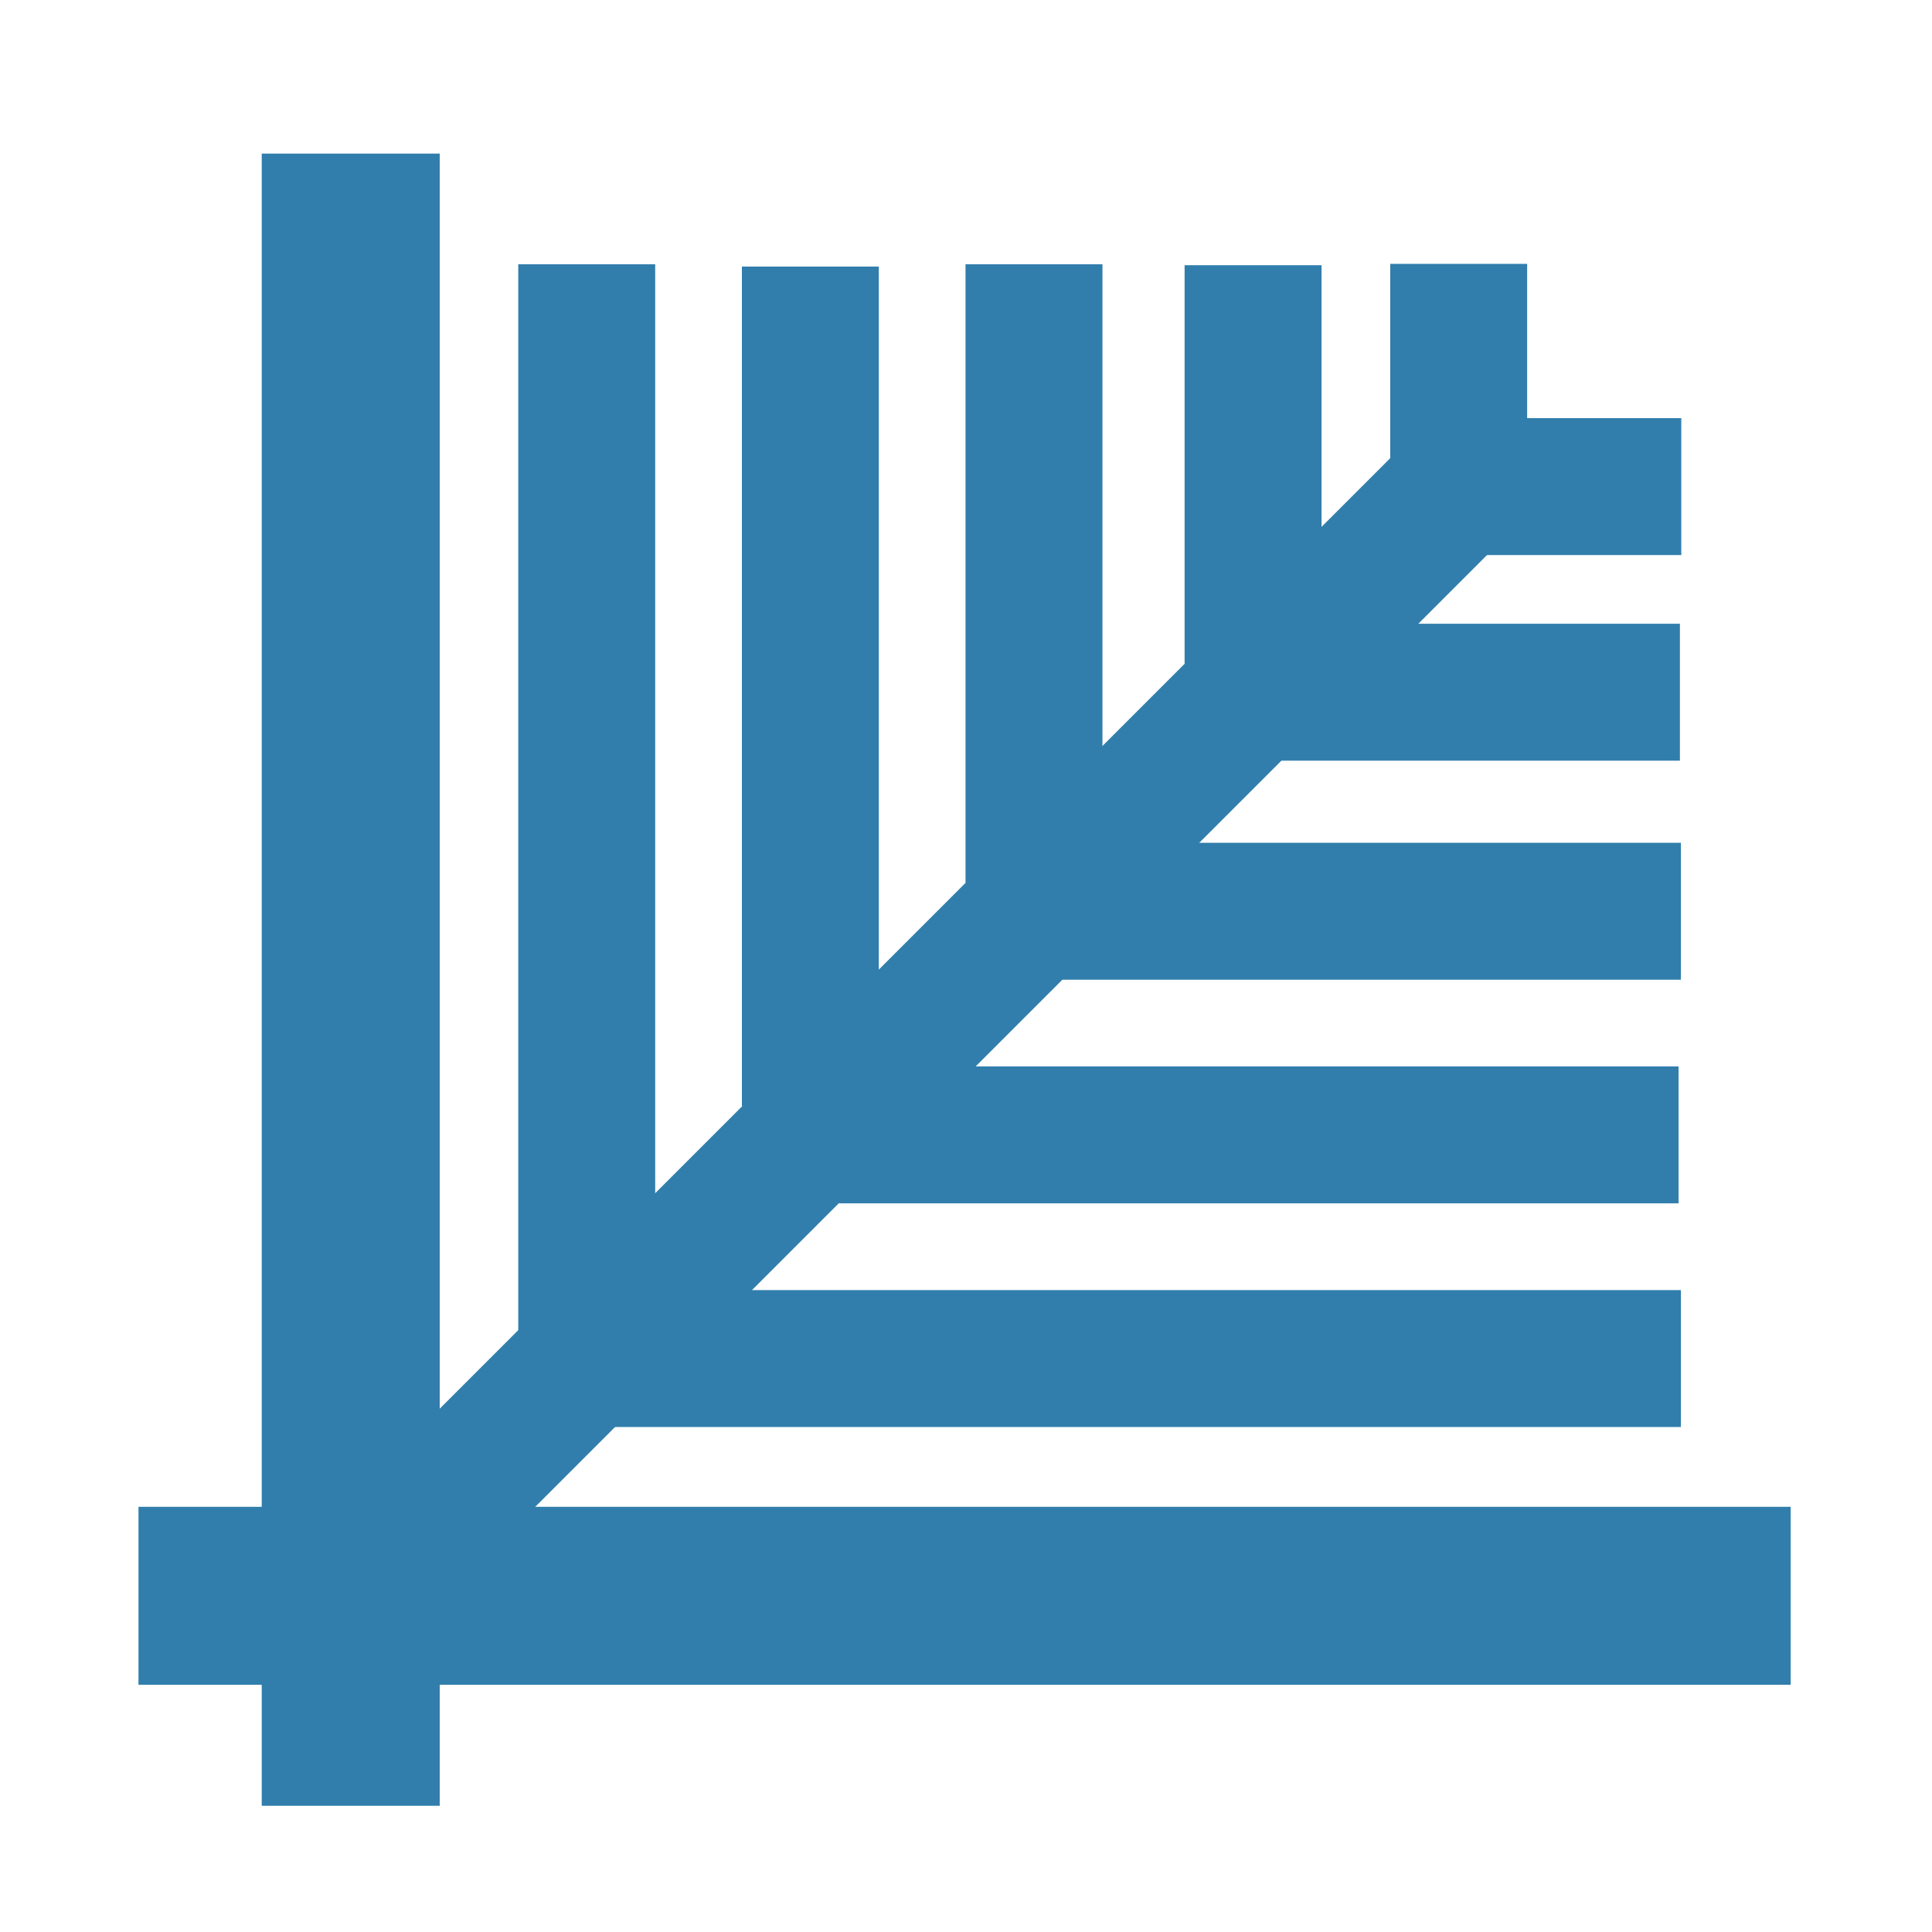
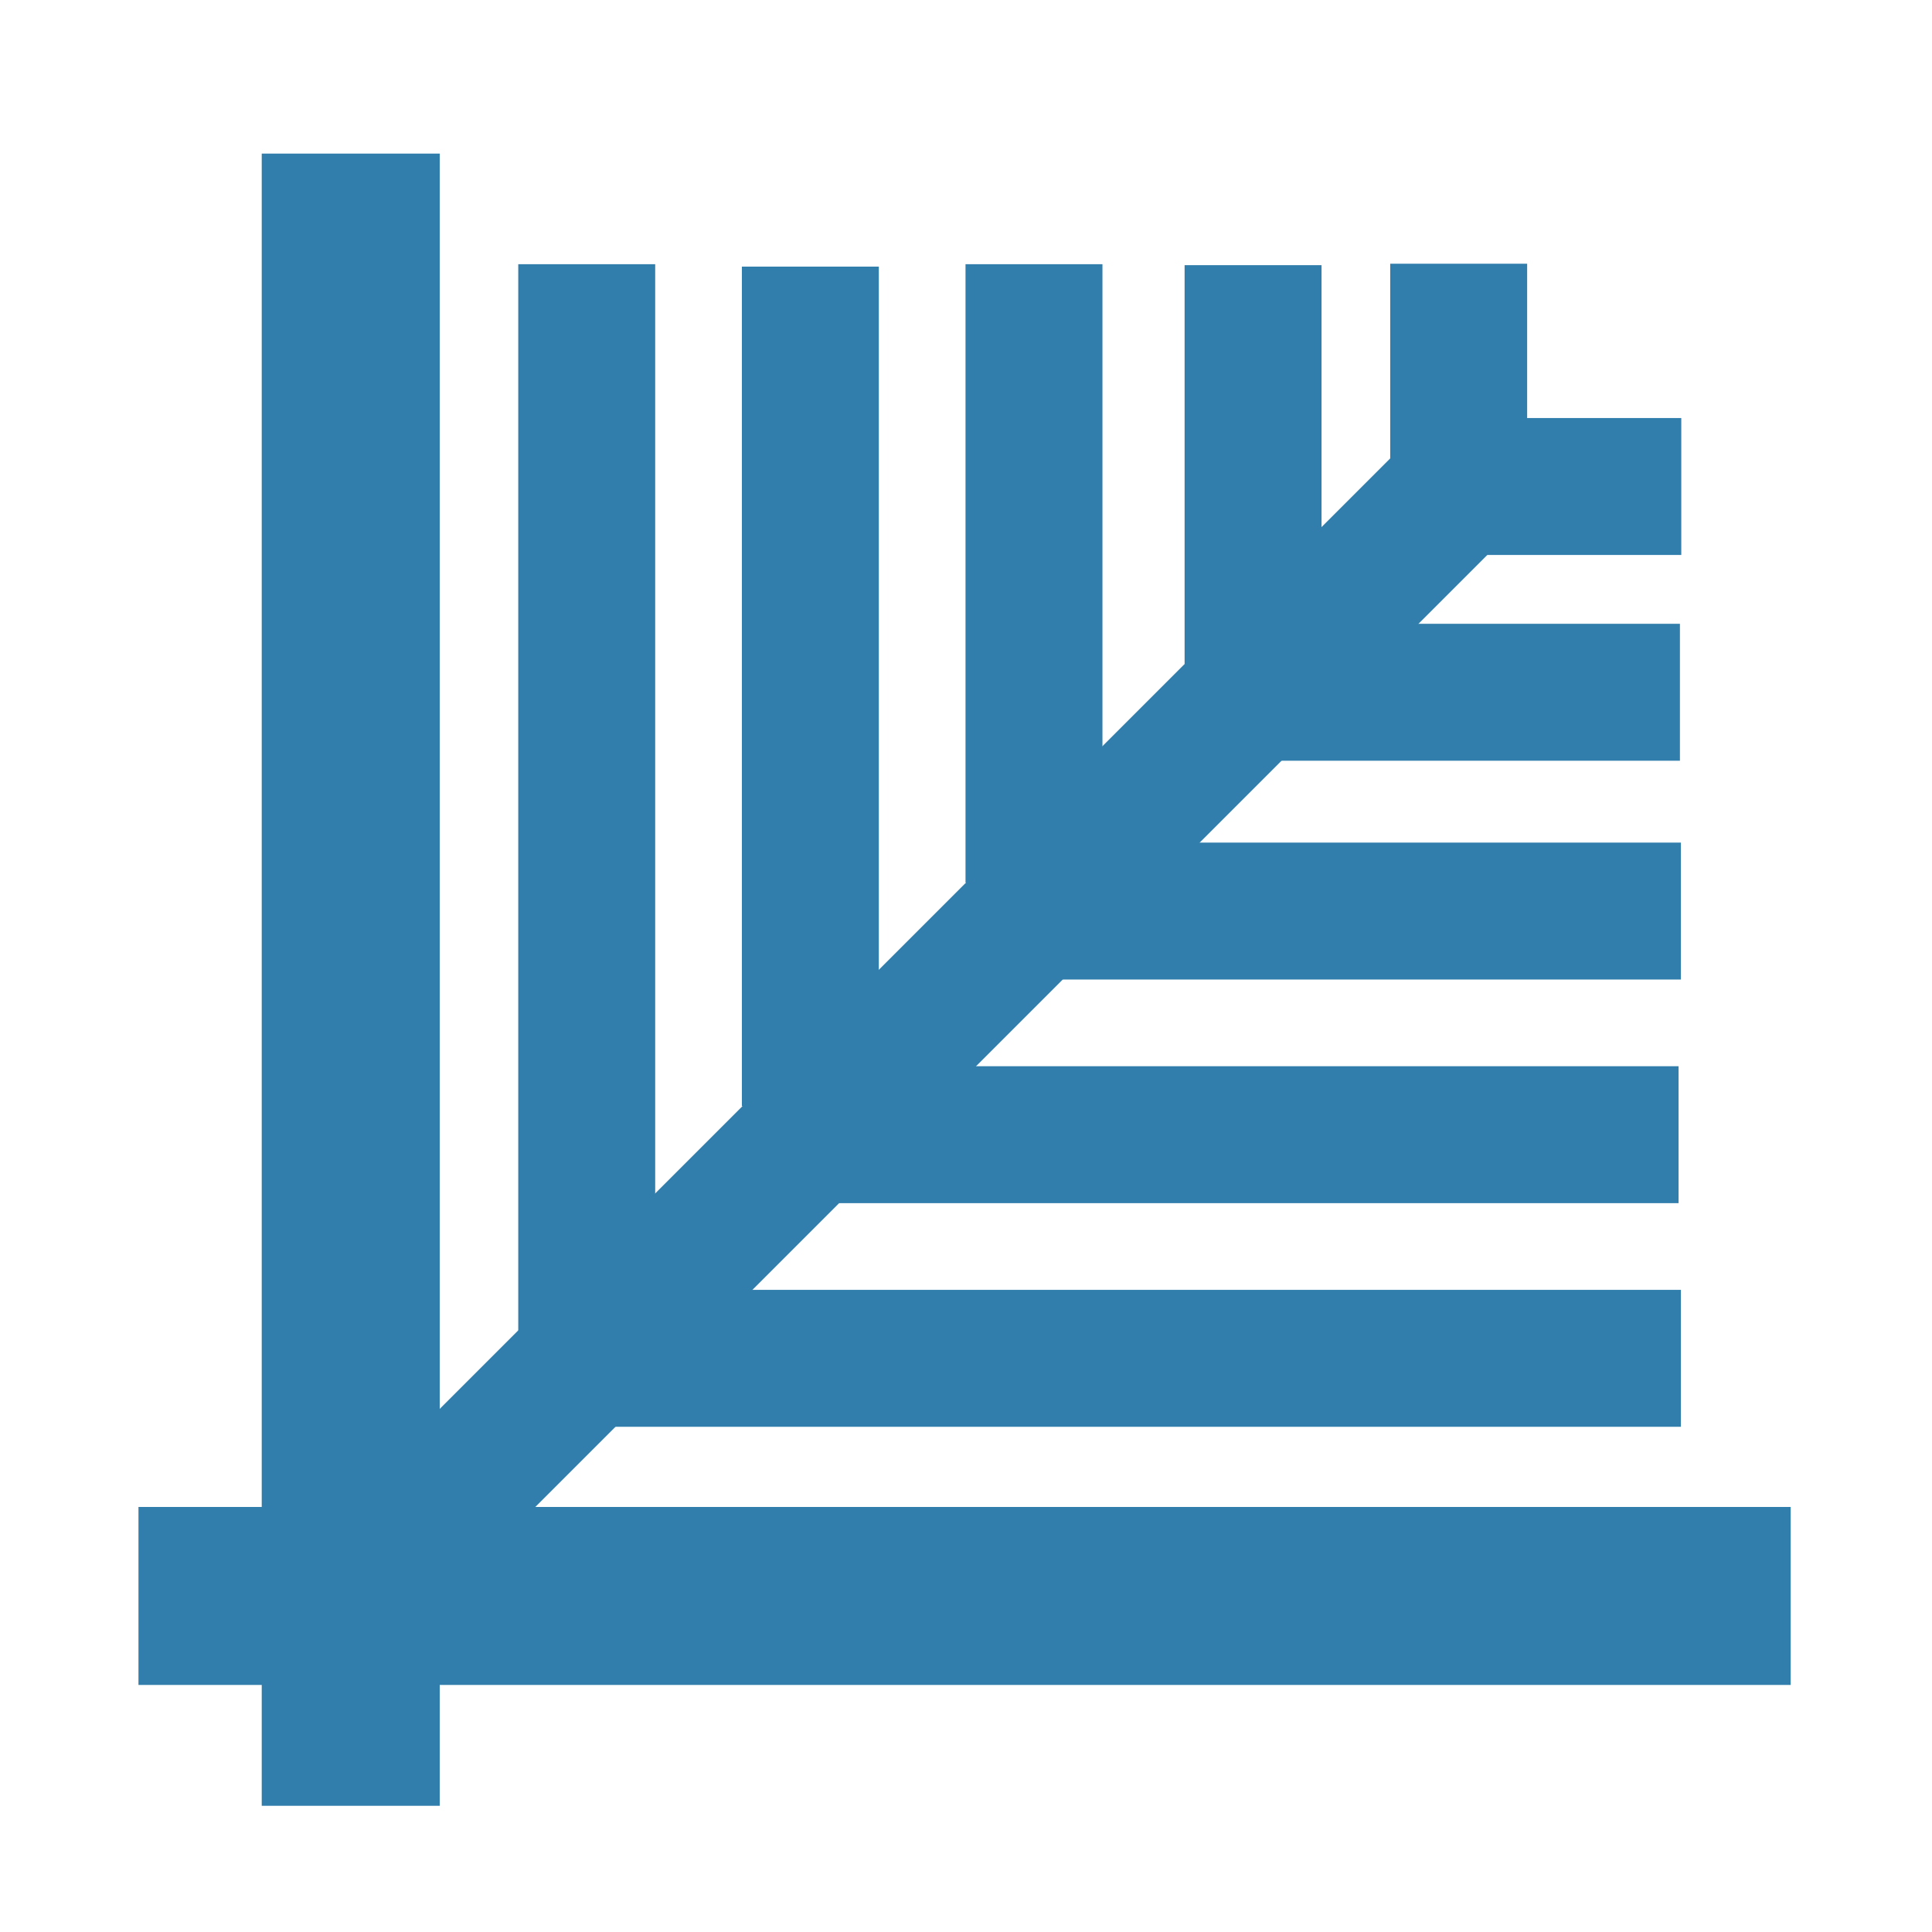
- <svg xmlns="http://www.w3.org/2000/svg" width="40mm" height="40mm" viewBox="0 0 40 40" version="1.1" id="svg8">
-   <defs id="defs2" />
-   <g id="layer1" transform="translate(0,-257)">
-     <rect style="fill:#317eac;fill-opacity:1;fill-rule:nonzero;stroke:none;stroke-width:3.299;stroke-miterlimit:4;stroke-dasharray:none;stroke-opacity:1" id="rect4485" width="3.685" height="34.207" x="5.419" y="260.18" />
-     <rect style="fill:#317eac;fill-opacity:1;fill-rule:nonzero;stroke:none;stroke-width:3.299;stroke-miterlimit:4;stroke-dasharray:none;stroke-opacity:1" id="rect4485-3" width="3.685" height="34.207" x="288.197" y="-37.074" transform="rotate(90)" />
-     <rect style="fill:#317eac;fill-opacity:1;fill-rule:nonzero;stroke:none;stroke-width:2.894;stroke-miterlimit:4;stroke-dasharray:none;stroke-opacity:1" id="rect4485-3-3" width="2.835" height="34.207" x="208.787" y="166.91" transform="rotate(45)" />
-     <rect style="fill:#317eac;fill-opacity:1;fill-rule:nonzero;stroke:none;stroke-width:2.325;stroke-miterlimit:4;stroke-dasharray:none;stroke-opacity:1" id="rect4485-3-3-9" width="2.835" height="22.08" x="10.73" y="262.471" />
-     <rect style="fill:#317eac;fill-opacity:1;fill-rule:nonzero;stroke:none;stroke-width:2.063;stroke-miterlimit:4;stroke-dasharray:none;stroke-opacity:1" id="rect4485-3-3-9-8" width="2.835" height="17.382" x="15.36" y="262.519" />
-     <rect style="fill:#317eac;fill-opacity:1;fill-rule:nonzero;stroke:none;stroke-width:1.77;stroke-miterlimit:4;stroke-dasharray:none;stroke-opacity:1" id="rect4485-3-3-9-8-6" width="2.835" height="12.802" x="19.99" y="262.471" />
-     <rect style="fill:#317eac;fill-opacity:1;fill-rule:nonzero;stroke:none;stroke-width:1.422;stroke-miterlimit:4;stroke-dasharray:none;stroke-opacity:1" id="rect4485-3-3-9-8-6-7" width="2.835" height="8.254" x="24.526" y="262.491" />
-     <rect style="fill:#317eac;fill-opacity:1;fill-rule:nonzero;stroke:none;stroke-width:1.128;stroke-miterlimit:4;stroke-dasharray:none;stroke-opacity:1" id="rect4485-3-3-9-8-6-7-7" width="2.835" height="5.197" x="28.783" y="262.463" />
-     <rect style="fill:#317eac;fill-opacity:1;fill-rule:nonzero;stroke:none;stroke-width:2.325;stroke-miterlimit:4;stroke-dasharray:none;stroke-opacity:1" id="rect4485-3-3-9-0" width="2.835" height="22.08" x="-286.545" y="-34.801" transform="matrix(0,-1,-1,0,0,0)" />
-     <rect style="fill:#317eac;fill-opacity:1;fill-rule:nonzero;stroke:none;stroke-width:2.063;stroke-miterlimit:4;stroke-dasharray:none;stroke-opacity:1" id="rect4485-3-3-9-8-64" width="2.835" height="17.382" x="-281.914" y="-34.753" transform="matrix(0,-1,-1,0,0,0)" />
-     <rect style="fill:#317eac;fill-opacity:1;fill-rule:nonzero;stroke:none;stroke-width:1.77;stroke-miterlimit:4;stroke-dasharray:none;stroke-opacity:1" id="rect4485-3-3-9-8-6-2" width="2.835" height="12.802" x="-277.284" y="-34.801" transform="matrix(0,-1,-1,0,0,0)" />
-     <rect style="fill:#317eac;fill-opacity:1;fill-rule:nonzero;stroke:none;stroke-width:1.422;stroke-miterlimit:4;stroke-dasharray:none;stroke-opacity:1" id="rect4485-3-3-9-8-6-7-0" width="2.835" height="8.254" x="-272.749" y="-34.781" transform="matrix(0,-1,-1,0,0,0)" />
-     <rect style="fill:#317eac;fill-opacity:1;fill-rule:nonzero;stroke:none;stroke-width:1.128;stroke-miterlimit:4;stroke-dasharray:none;stroke-opacity:1" id="rect4485-3-3-9-8-6-7-7-1" width="2.835" height="5.197" x="-268.492" y="-34.809" transform="matrix(0,-1,-1,0,0,0)" />
+ <svg xmlns="http://www.w3.org/2000/svg" width="40mm" height="40mm" version="1.1" viewBox="0 0 40 40">
+   <g transform="translate(0,-257)" fill="#317eac">
+     <rect x="5.419" y="260.18" width="3.685" height="34.207" />
+     <rect transform="rotate(90)" x="288.2" y="-37.074" width="3.685" height="34.207" />
+     <rect transform="rotate(45)" x="208.79" y="166.91" width="2.835" height="34.207" />
+     <rect x="10.73" y="262.47" width="2.835" height="22.08" />
+     <rect x="15.36" y="262.52" width="2.835" height="17.382" />
+     <rect x="19.99" y="262.47" width="2.835" height="12.802" />
+     <rect x="24.526" y="262.49" width="2.835" height="8.254" />
+     <rect x="28.783" y="262.46" width="2.835" height="5.197" />
+     <rect transform="matrix(0,-1,-1,0,0,0)" x="-286.54" y="-34.801" width="2.835" height="22.08" />
+     <rect transform="matrix(0,-1,-1,0,0,0)" x="-281.91" y="-34.753" width="2.835" height="17.382" />
+     <rect transform="matrix(0,-1,-1,0,0,0)" x="-277.28" y="-34.801" width="2.835" height="12.802" />
+     <rect transform="matrix(0,-1,-1,0,0,0)" x="-272.75" y="-34.781" width="2.835" height="8.254" />
+     <rect transform="matrix(0,-1,-1,0,0,0)" x="-268.49" y="-34.809" width="2.835" height="5.197" />
  </g>
</svg>
